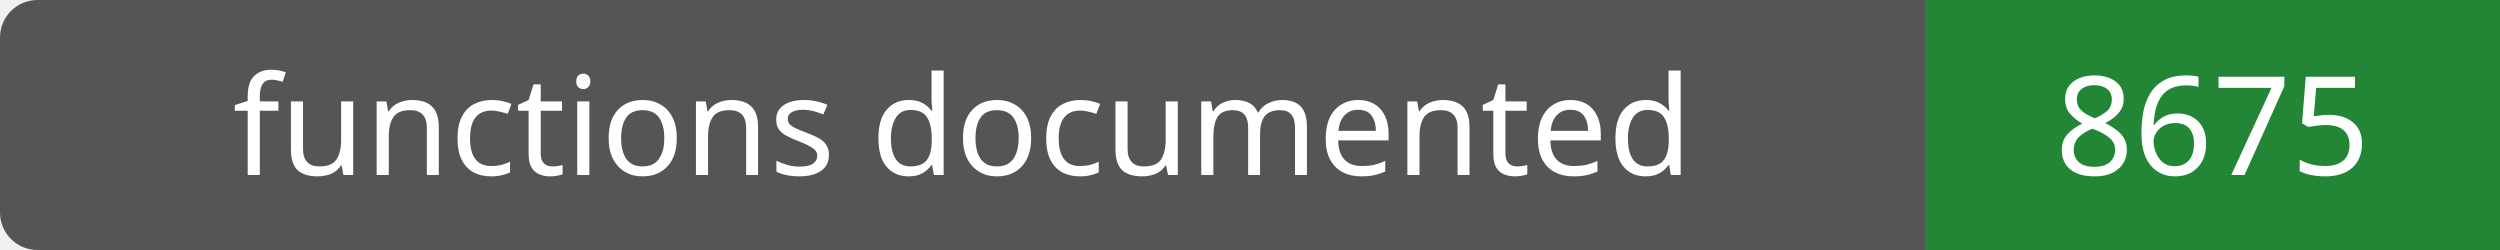
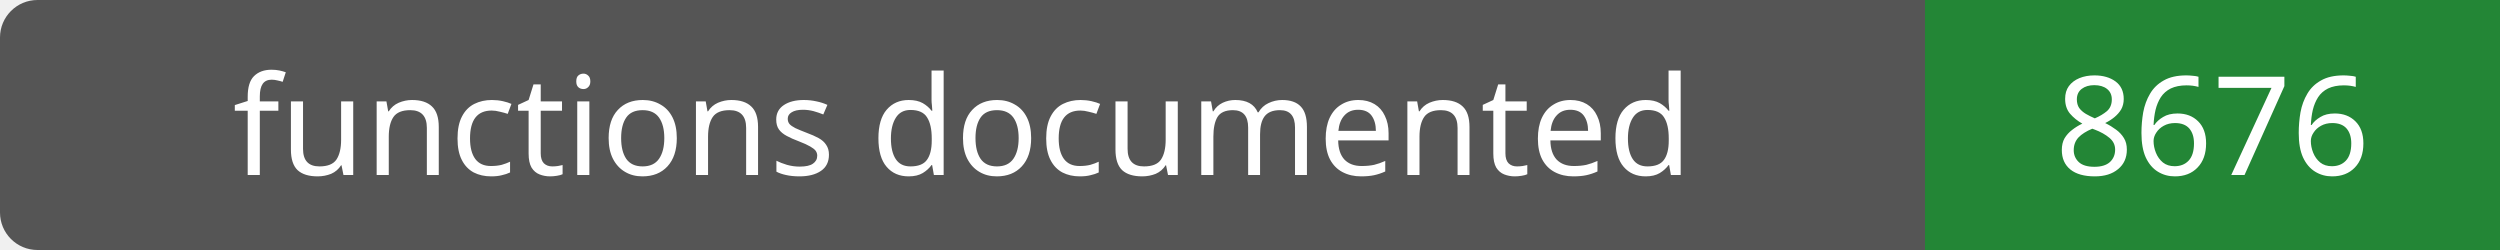
- <svg xmlns="http://www.w3.org/2000/svg" width="200" height="20" role="img" aria-label="functions documented: 8675">
+ <svg xmlns="http://www.w3.org/2000/svg" width="200" height="20" role="img" aria-label="functions documented: 8676">
  <rect width="200" height="20" rx="3" fill="#555" />
  <path fill="#238636" d="M154 0h46v20H154z" />
  <g fill="#fff" text-anchor="middle" font-family="Verdana,sans-serif" font-size="11">
    <text x="77.0" y="14">functions documented</text>
-     <text x="177.0" y="14">8675</text>
+     <text x="177.0" y="14">8676</text>
  </g>
</svg>
